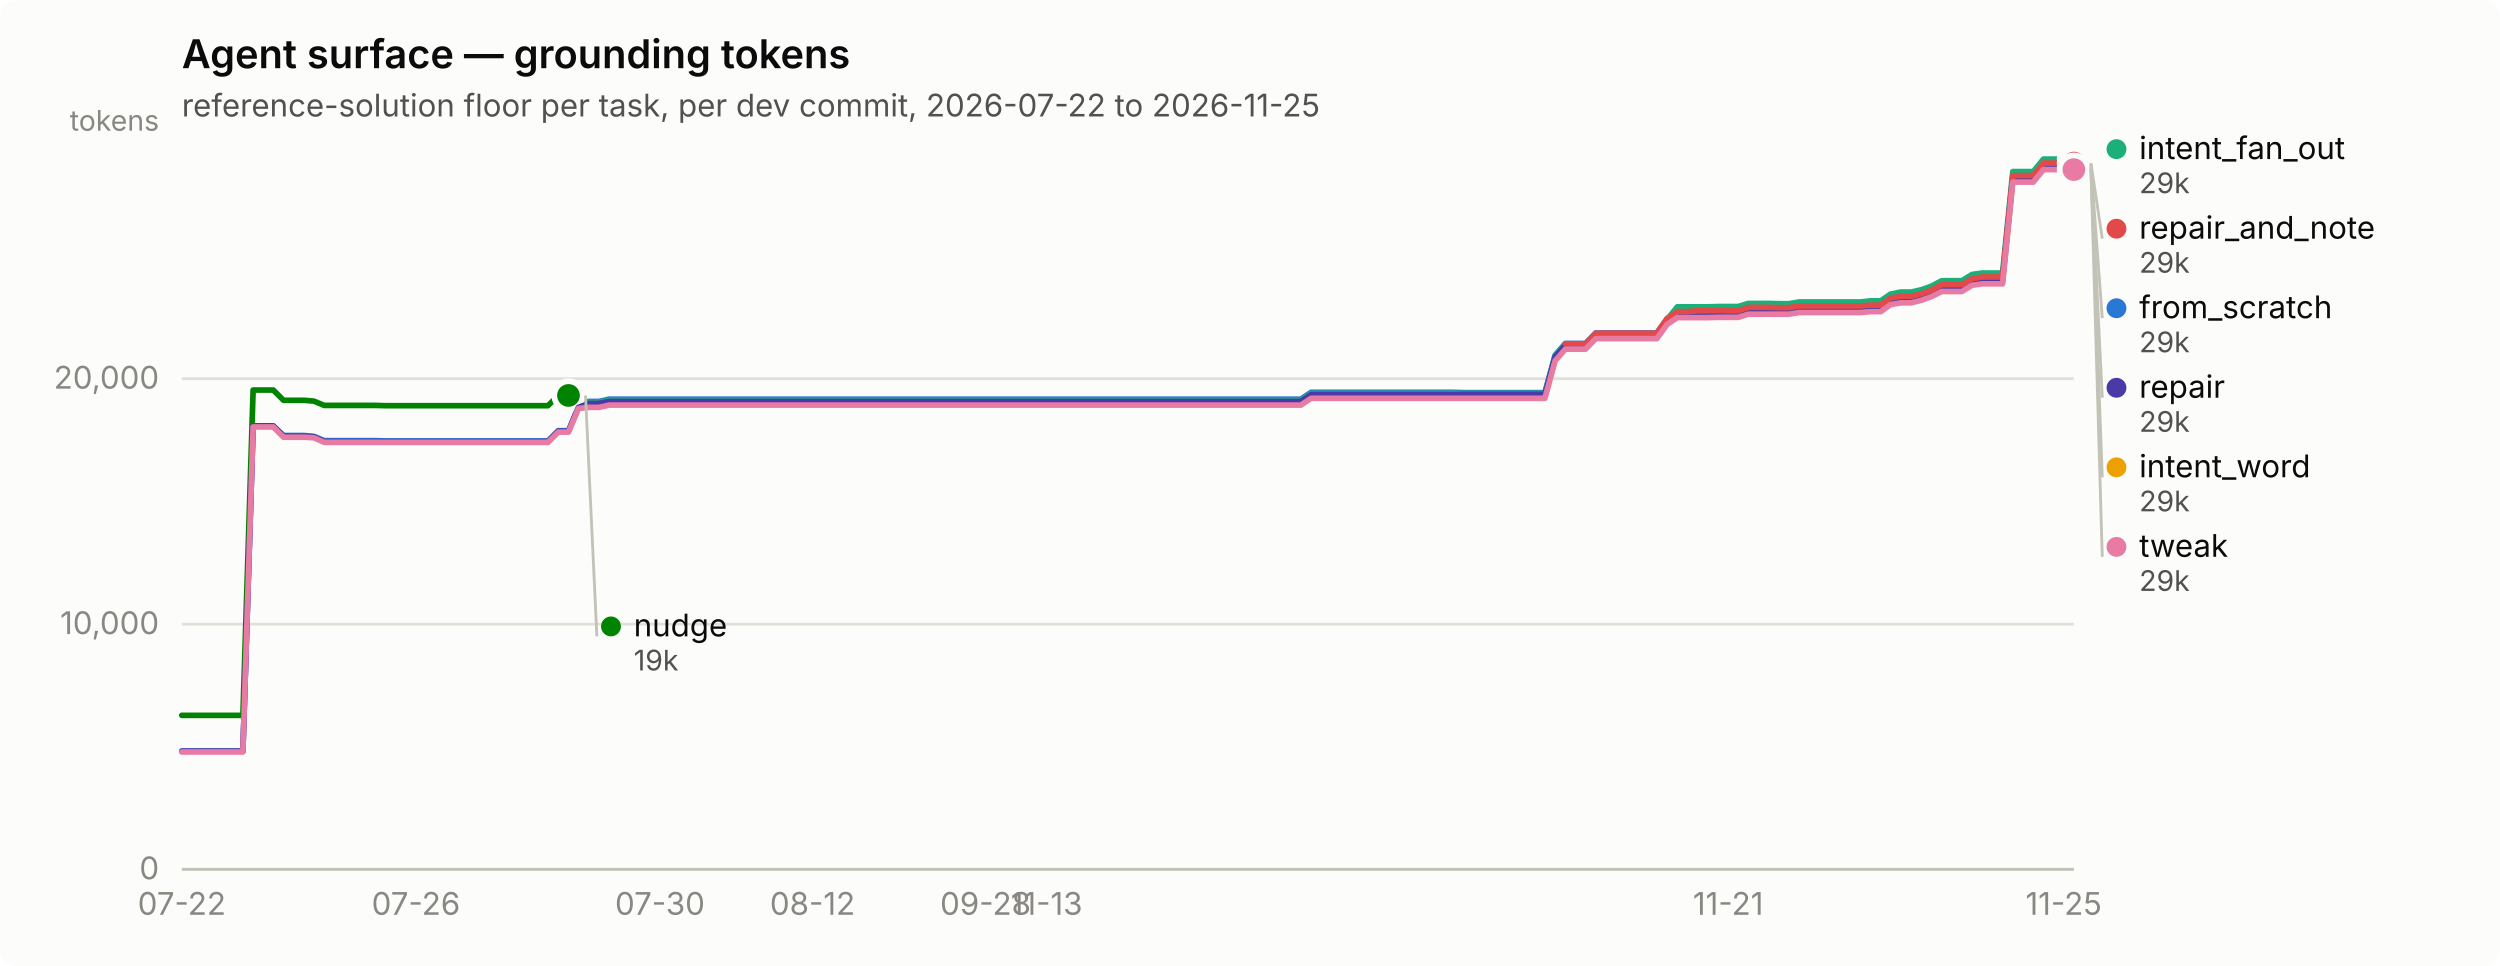
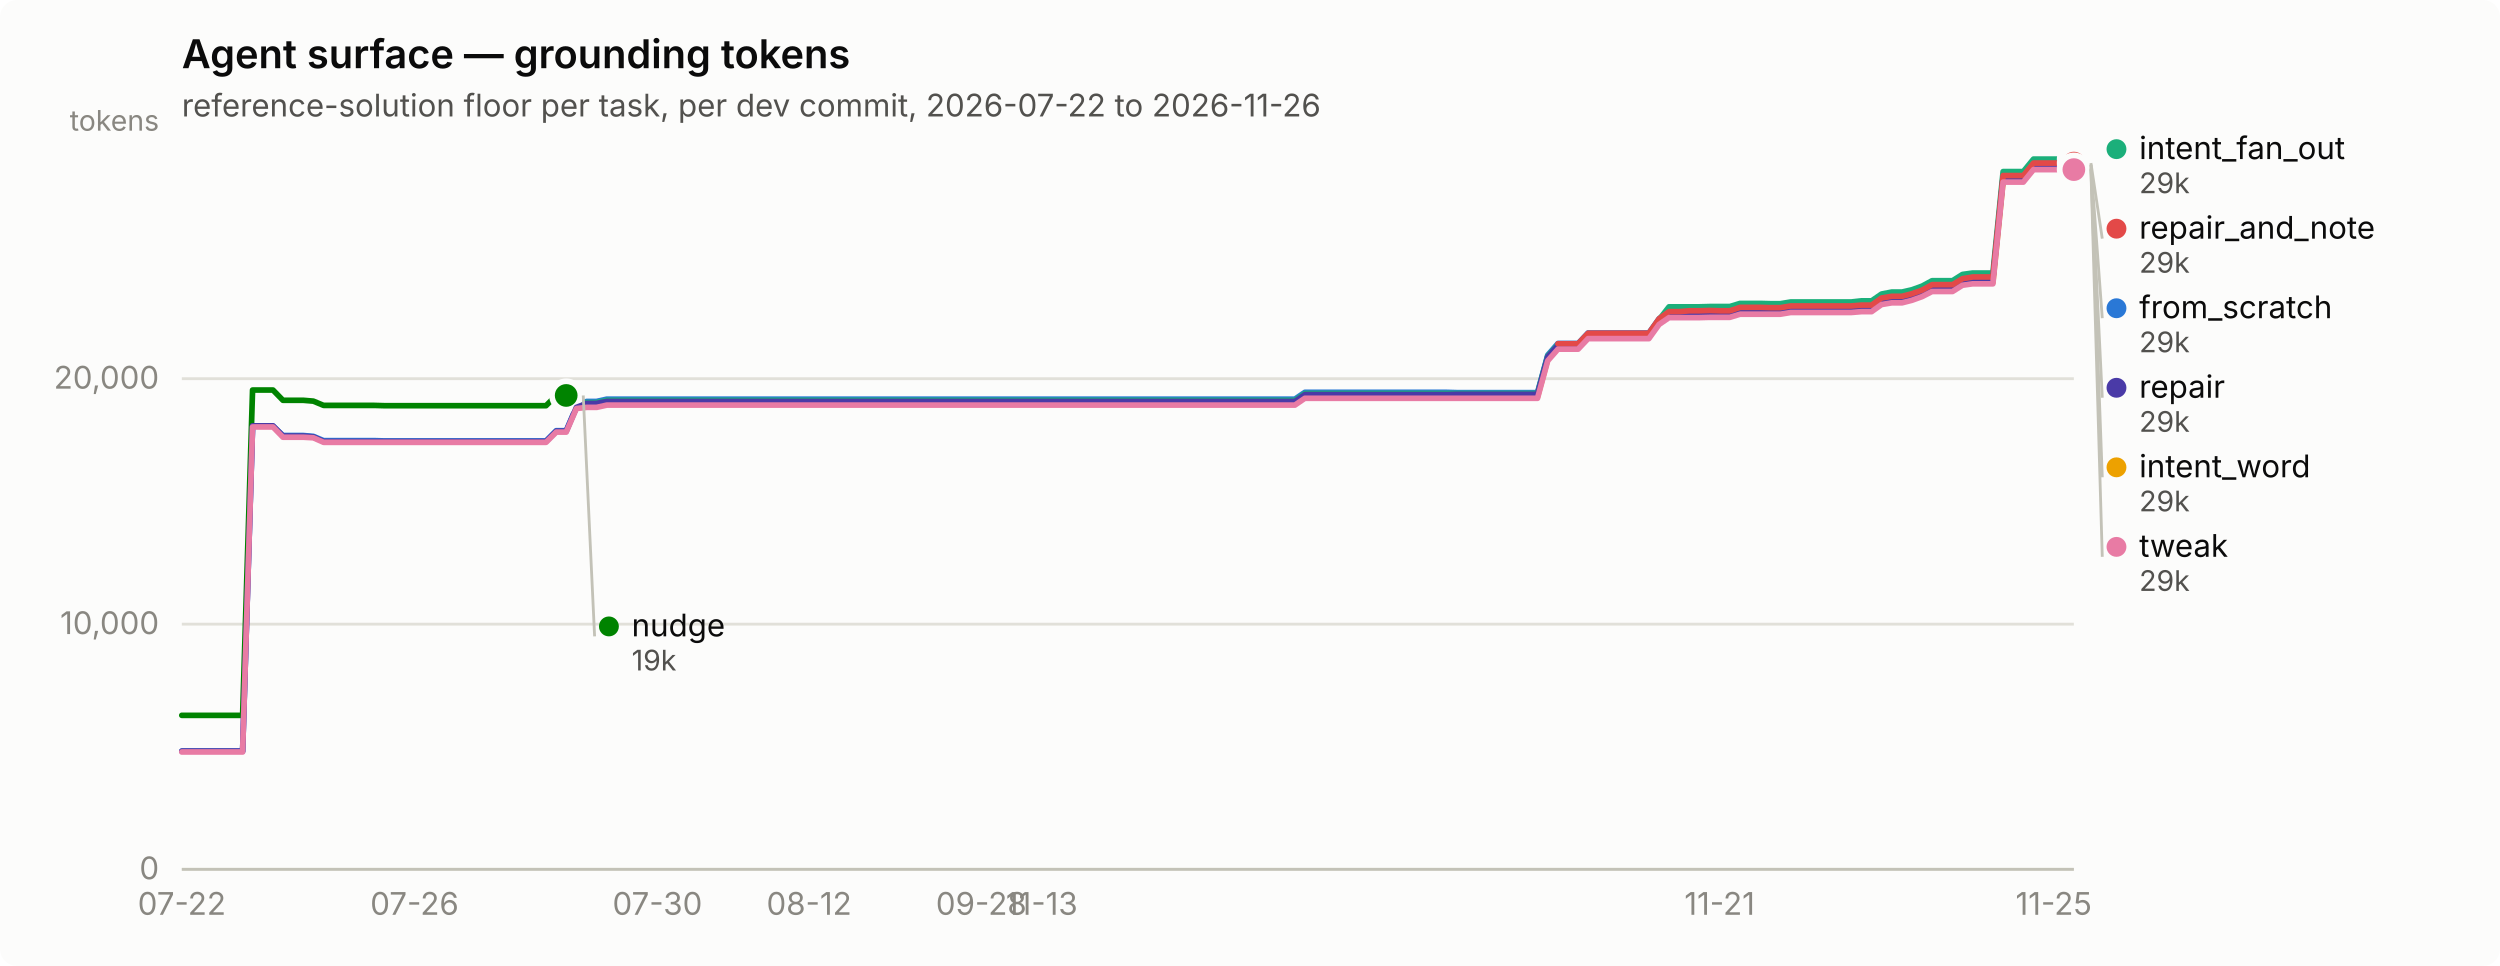
<svg xmlns="http://www.w3.org/2000/svg" width="880" height="340" viewBox="0 0 880 340" role="img" aria-label="Agent surface — grounding tokens">
  <rect width="880" height="340" rx="6" fill="#fcfcfb" />
  <text x="64" y="24" font-family="system-ui, -apple-system, &quot;Segoe UI&quot;, sans-serif" font-size="14" font-weight="600" fill="#0b0b0b">Agent surface — grounding tokens</text>
-   <text x="64" y="41" font-family="system-ui, -apple-system, &quot;Segoe UI&quot;, sans-serif" font-size="11" fill="#52514e">reference-solution floor per task, per dev commit, 2026-07-22 to 2026-11-25</text>
+   <text x="64" y="41" font-family="system-ui, -apple-system, &quot;Segoe UI&quot;, sans-serif" font-size="11" fill="#52514e">reference-solution floor per task, per dev commit, 2026-07-22 to 2026-11-26</text>
  <line x1="64" y1="306.0" x2="730" y2="306.0" stroke="#e1e0d9" stroke-width="1" />
  <text x="56" y="309.5" text-anchor="end" font-family="system-ui, -apple-system, &quot;Segoe UI&quot;, sans-serif" font-size="11" style="font-variant-numeric: tabular-nums" fill="#898781">0</text>
  <line x1="64" y1="219.7" x2="730" y2="219.7" stroke="#e1e0d9" stroke-width="1" />
  <text x="56" y="223.2" text-anchor="end" font-family="system-ui, -apple-system, &quot;Segoe UI&quot;, sans-serif" font-size="11" style="font-variant-numeric: tabular-nums" fill="#898781">10,000</text>
  <line x1="64" y1="133.3" x2="730" y2="133.3" stroke="#e1e0d9" stroke-width="1" />
  <text x="56" y="136.8" text-anchor="end" font-family="system-ui, -apple-system, &quot;Segoe UI&quot;, sans-serif" font-size="11" style="font-variant-numeric: tabular-nums" fill="#898781">20,000</text>
  <text x="56" y="46" text-anchor="end" font-family="system-ui, -apple-system, &quot;Segoe UI&quot;, sans-serif" font-size="10" fill="#898781">tokens</text>
  <line x1="64" y1="306" x2="730" y2="306" stroke="#c3c2b7" stroke-width="1" />
  <text x="64.0" y="322" text-anchor="middle" font-family="system-ui, -apple-system, &quot;Segoe UI&quot;, sans-serif" font-size="11" style="font-variant-numeric: tabular-nums" fill="#898781">07-22</text>
-   <text x="146.4" y="322" text-anchor="middle" font-family="system-ui, -apple-system, &quot;Segoe UI&quot;, sans-serif" font-size="11" style="font-variant-numeric: tabular-nums" fill="#898781">07-26</text>
-   <text x="232.3" y="322" text-anchor="middle" font-family="system-ui, -apple-system, &quot;Segoe UI&quot;, sans-serif" font-size="11" style="font-variant-numeric: tabular-nums" fill="#898781">07-30</text>
-   <text x="286.0" y="322" text-anchor="middle" font-family="system-ui, -apple-system, &quot;Segoe UI&quot;, sans-serif" font-size="11" style="font-variant-numeric: tabular-nums" fill="#898781">08-12</text>
-   <text x="346.9" y="322" text-anchor="middle" font-family="system-ui, -apple-system, &quot;Segoe UI&quot;, sans-serif" font-size="11" style="font-variant-numeric: tabular-nums" fill="#898781">09-28</text>
-   <text x="368.4" y="322" text-anchor="middle" font-family="system-ui, -apple-system, &quot;Segoe UI&quot;, sans-serif" font-size="11" style="font-variant-numeric: tabular-nums" fill="#898781">11-13</text>
-   <text x="608.3" y="322" text-anchor="middle" font-family="system-ui, -apple-system, &quot;Segoe UI&quot;, sans-serif" font-size="11" style="font-variant-numeric: tabular-nums" fill="#898781">11-21</text>
-   <text x="726.4" y="322" text-anchor="middle" font-family="system-ui, -apple-system, &quot;Segoe UI&quot;, sans-serif" font-size="11" style="font-variant-numeric: tabular-nums" fill="#898781">11-25</text>
-   <path d="M64.0,264.4 L67.6,264.4 L71.2,264.4 L74.7,264.4 L78.3,264.4 L81.9,264.4 L85.5,264.4 L89.1,150.0 L92.6,150.0 L96.2,150.0 L99.8,153.3 L103.4,153.3 L107.0,153.3 L110.5,153.6 L114.1,155.1 L117.7,155.1 L121.3,155.1 L124.9,155.1 L128.5,155.1 L132.0,155.1 L135.6,155.2 L139.2,155.2 L142.8,155.2 L146.4,155.2 L149.9,155.2 L153.5,155.2 L157.1,155.2 L160.7,155.2 L164.3,155.2 L167.8,155.2 L171.4,155.2 L175.0,155.2 L178.6,155.2 L182.2,155.2 L185.7,155.2 L189.3,155.2 L192.9,155.2 L196.5,151.6 L200.1,151.6 L203.6,143.2 L207.2,141.3 L210.8,141.3 L214.4,140.5 L218.0,140.5 L221.5,140.5 L225.1,140.5 L228.7,140.5 L232.3,140.5 L235.9,140.5 L239.5,140.5 L243.0,140.5 L246.6,140.5 L250.2,140.5 L253.8,140.5 L257.4,140.5 L260.9,140.5 L264.5,140.5 L268.1,140.5 L271.7,140.5 L275.3,140.5 L278.8,140.5 L282.4,140.5 L286.0,140.5 L289.6,140.5 L293.2,140.5 L296.7,140.5 L300.3,140.5 L303.9,140.5 L307.5,140.5 L311.1,140.5 L314.6,140.5 L318.2,140.5 L321.8,140.5 L325.4,140.5 L329.0,140.5 L332.5,140.5 L336.1,140.5 L339.7,140.5 L343.3,140.5 L346.9,140.5 L350.5,140.5 L354.0,140.5 L357.6,140.5 L361.2,140.5 L364.8,140.5 L368.4,140.5 L371.9,140.5 L375.5,140.5 L379.1,140.5 L382.7,140.5 L386.3,140.5 L389.8,140.5 L393.4,140.5 L397.0,140.5 L400.6,140.5 L404.2,140.5 L407.7,140.5 L411.3,140.5 L414.9,140.5 L418.5,140.5 L422.1,140.5 L425.6,140.5 L429.2,140.5 L432.8,140.5 L436.4,140.5 L440.0,140.5 L443.5,140.5 L447.1,140.5 L450.7,140.5 L454.3,140.5 L457.9,140.5 L461.5,138.1 L465.0,138.1 L468.6,138.1 L472.2,138.1 L475.8,138.1 L479.4,138.1 L482.9,138.1 L486.5,138.1 L490.1,138.1 L493.7,138.1 L497.3,138.1 L500.8,138.1 L504.4,138.1 L508.0,138.1 L511.6,138.1 L515.2,138.2 L518.7,138.2 L522.3,138.2 L525.9,138.2 L529.5,138.2 L533.1,138.2 L536.6,138.2 L540.2,138.2 L543.8,138.2 L547.4,125.0 L551.0,120.9 L554.5,120.9 L558.1,120.9 L561.7,117.2 L565.3,117.2 L568.9,117.2 L572.5,117.2 L576.0,117.2 L579.6,117.2 L583.2,117.2 L586.8,112.2 L590.4,109.9 L593.9,109.9 L597.5,109.9 L601.1,109.9 L604.7,109.8 L608.3,109.8 L611.8,109.8 L615.4,108.7 L619.0,108.7 L622.6,108.7 L626.2,108.8 L629.7,108.8 L633.3,108.1 L636.9,108.1 L640.5,108.1 L644.1,108.1 L647.6,108.1 L651.2,108.1 L654.8,108.1 L658.4,107.8 L662.0,107.8 L665.5,105.4 L669.1,104.7 L672.7,104.7 L676.3,103.8 L679.9,102.5 L683.5,100.7 L687.0,100.7 L690.6,100.7 L694.2,98.5 L697.8,98.0 L701.4,98.0 L704.9,98.0 L708.5,62.3 L712.1,62.3 L715.7,62.3 L719.3,57.9 L722.8,57.9 L726.4,57.9 L730.0,57.9" fill="none" stroke="#2a78d6" stroke-width="2" stroke-linejoin="round" stroke-linecap="round" />
+   <text x="145.9" y="322" text-anchor="middle" font-family="system-ui, -apple-system, &quot;Segoe UI&quot;, sans-serif" font-size="11" style="font-variant-numeric: tabular-nums" fill="#898781">07-26</text>
+   <text x="231.4" y="322" text-anchor="middle" font-family="system-ui, -apple-system, &quot;Segoe UI&quot;, sans-serif" font-size="11" style="font-variant-numeric: tabular-nums" fill="#898781">07-30</text>
+   <text x="284.8" y="322" text-anchor="middle" font-family="system-ui, -apple-system, &quot;Segoe UI&quot;, sans-serif" font-size="11" style="font-variant-numeric: tabular-nums" fill="#898781">08-12</text>
+   <text x="345.4" y="322" text-anchor="middle" font-family="system-ui, -apple-system, &quot;Segoe UI&quot;, sans-serif" font-size="11" style="font-variant-numeric: tabular-nums" fill="#898781">09-28</text>
+   <text x="366.7" y="322" text-anchor="middle" font-family="system-ui, -apple-system, &quot;Segoe UI&quot;, sans-serif" font-size="11" style="font-variant-numeric: tabular-nums" fill="#898781">11-13</text>
+   <text x="605.3" y="322" text-anchor="middle" font-family="system-ui, -apple-system, &quot;Segoe UI&quot;, sans-serif" font-size="11" style="font-variant-numeric: tabular-nums" fill="#898781">11-21</text>
+   <text x="722.9" y="322" text-anchor="middle" font-family="system-ui, -apple-system, &quot;Segoe UI&quot;, sans-serif" font-size="11" style="font-variant-numeric: tabular-nums" fill="#898781">11-25</text>
+   <path d="M64.0,264.4 L67.6,264.4 L71.1,264.4 L74.7,264.4 L78.2,264.4 L81.8,264.4 L85.4,264.4 L88.9,150.0 L92.5,150.0 L96.1,150.0 L99.6,153.3 L103.2,153.3 L106.7,153.3 L110.3,153.6 L113.9,155.1 L117.4,155.1 L121.0,155.1 L124.5,155.1 L128.1,155.1 L131.7,155.1 L135.2,155.2 L138.8,155.2 L142.4,155.2 L145.9,155.2 L149.5,155.2 L153.0,155.2 L156.6,155.2 L160.2,155.2 L163.7,155.2 L167.3,155.2 L170.8,155.2 L174.4,155.2 L178.0,155.2 L181.5,155.2 L185.1,155.2 L188.7,155.2 L192.2,155.2 L195.8,151.6 L199.3,151.6 L202.9,143.2 L206.5,141.3 L210.0,141.3 L213.6,140.5 L217.1,140.5 L220.7,140.5 L224.3,140.5 L227.8,140.5 L231.4,140.5 L235.0,140.5 L238.5,140.5 L242.1,140.5 L245.6,140.5 L249.2,140.5 L252.8,140.5 L256.3,140.5 L259.9,140.5 L263.4,140.5 L267.0,140.5 L270.6,140.5 L274.1,140.5 L277.7,140.5 L281.3,140.5 L284.8,140.5 L288.4,140.5 L291.9,140.5 L295.5,140.5 L299.1,140.5 L302.6,140.5 L306.2,140.5 L309.7,140.5 L313.3,140.5 L316.9,140.5 L320.4,140.5 L324.0,140.5 L327.6,140.5 L331.1,140.5 L334.7,140.5 L338.2,140.5 L341.8,140.5 L345.4,140.5 L348.9,140.5 L352.5,140.5 L356.0,140.5 L359.6,140.5 L363.2,140.5 L366.7,140.5 L370.3,140.5 L373.9,140.5 L377.4,140.5 L381.0,140.5 L384.5,140.5 L388.1,140.5 L391.7,140.5 L395.2,140.5 L398.8,140.5 L402.3,140.5 L405.9,140.5 L409.5,140.5 L413.0,140.5 L416.6,140.5 L420.1,140.5 L423.7,140.5 L427.3,140.5 L430.8,140.5 L434.4,140.5 L438.0,140.5 L441.5,140.5 L445.1,140.5 L448.6,140.5 L452.2,140.5 L455.8,140.5 L459.3,138.1 L462.9,138.1 L466.4,138.1 L470.0,138.1 L473.6,138.1 L477.1,138.1 L480.7,138.1 L484.3,138.1 L487.8,138.1 L491.4,138.1 L494.9,138.1 L498.5,138.1 L502.1,138.1 L505.6,138.1 L509.2,138.1 L512.7,138.2 L516.3,138.2 L519.9,138.2 L523.4,138.2 L527.0,138.2 L530.6,138.2 L534.1,138.2 L537.7,138.2 L541.2,138.2 L544.8,125.0 L548.4,120.9 L551.9,120.9 L555.5,120.9 L559.0,117.2 L562.6,117.2 L566.2,117.2 L569.7,117.2 L573.3,117.2 L576.9,117.2 L580.4,117.2 L584.0,112.2 L587.5,109.9 L591.1,109.9 L594.7,109.9 L598.2,109.9 L601.8,109.8 L605.3,109.8 L608.9,109.8 L612.5,108.7 L616.0,108.7 L619.6,108.7 L623.2,108.8 L626.7,108.8 L630.3,108.1 L633.8,108.1 L637.4,108.1 L641.0,108.1 L644.5,108.1 L648.1,108.1 L651.6,108.1 L655.2,107.8 L658.8,107.8 L662.3,105.4 L665.9,104.7 L669.5,104.7 L673.0,103.8 L676.6,102.5 L680.1,100.7 L683.7,100.7 L687.3,100.7 L690.8,98.5 L694.4,98.0 L697.9,98.0 L701.5,98.0 L705.1,62.3 L708.6,62.3 L712.2,62.3 L715.8,57.9 L719.3,57.9 L722.9,57.9 L726.4,57.9 L730.0,57.9" fill="none" stroke="#2a78d6" stroke-width="2" stroke-linejoin="round" stroke-linecap="round" />
  <circle cx="730.0" cy="57.9" r="6" fill="#fcfcfb" />
  <circle cx="730.0" cy="57.9" r="4" fill="#2a78d6" />
-   <path d="M203.6,141.7 L207.2,141.7 L210.8,141.7 L214.4,140.9 L218.0,140.9 L221.5,140.9 L225.1,140.9 L228.7,140.9 L232.3,140.9 L235.9,140.9 L239.5,140.9 L243.0,140.9 L246.6,140.9 L250.2,140.9 L253.8,140.9 L257.4,140.9 L260.9,140.9 L264.5,140.9 L268.1,140.9 L271.7,140.9 L275.3,140.9 L278.8,140.9 L282.4,140.9 L286.0,140.9 L289.6,140.9 L293.2,140.9 L296.7,140.9 L300.3,140.9 L303.9,140.9 L307.5,140.9 L311.1,140.9 L314.6,140.9 L318.2,140.9 L321.8,140.9 L325.4,140.9 L329.0,140.9 L332.5,140.9 L336.1,140.9 L339.7,140.9 L343.3,140.9 L346.9,140.9 L350.5,140.9 L354.0,140.9 L357.6,140.9 L361.2,140.9 L364.8,140.9 L368.4,140.9 L371.9,140.9 L375.5,140.9 L379.1,140.9 L382.7,140.9 L386.3,140.9 L389.8,140.9 L393.4,140.9 L397.0,140.9 L400.6,140.9 L404.2,140.9 L407.7,140.9 L411.3,140.9 L414.9,140.9 L418.5,140.9 L422.1,140.9 L425.6,140.9 L429.2,140.9 L432.8,140.9 L436.4,140.9 L440.0,140.9 L443.5,140.9 L447.1,140.9 L450.7,140.9 L454.3,140.9 L457.9,140.9 L461.5,138.5 L465.0,138.5 L468.6,138.5 L472.2,138.5 L475.8,138.5 L479.4,138.5 L482.9,138.5 L486.5,138.5 L490.1,138.5 L493.7,138.5 L497.3,138.5 L500.8,138.5 L504.4,138.5 L508.0,138.5 L511.6,138.5 L515.2,138.5 L518.7,138.5 L522.3,138.5 L525.9,138.5 L529.5,138.5 L533.1,138.5 L536.6,138.5 L540.2,138.5 L543.8,138.5 L547.4,125.3 L551.0,121.3 L554.5,121.3 L558.1,121.3 L561.7,117.6 L565.3,117.6 L568.9,117.6 L572.5,117.6 L576.0,117.6 L579.6,117.6 L583.2,117.6 L586.8,112.5 L590.4,108.0 L593.9,108.0 L597.5,108.0 L601.1,108.0 L604.7,107.9 L608.3,107.9 L611.8,107.9 L615.4,106.8 L619.0,106.8 L622.6,106.8 L626.2,106.9 L629.7,106.9 L633.3,106.3 L636.9,106.3 L640.5,106.3 L644.1,106.3 L647.6,106.3 L651.2,106.3 L654.8,106.3 L658.4,105.9 L662.0,105.9 L665.5,103.5 L669.1,102.8 L672.7,102.8 L676.3,102.0 L679.9,100.7 L683.5,98.8 L687.0,98.8 L690.6,98.8 L694.2,96.6 L697.8,96.1 L701.4,96.1 L704.9,96.1 L708.5,60.4 L712.1,60.4 L715.7,60.4 L719.3,56.0 L722.8,56.0 L726.4,56.0 L730.0,56.0" fill="none" stroke="#1baf7a" stroke-width="2" stroke-linejoin="round" stroke-linecap="round" />
+   <path d="M202.9,141.7 L206.5,141.7 L210.0,141.7 L213.6,140.9 L217.1,140.9 L220.7,140.9 L224.3,140.9 L227.8,140.9 L231.4,140.9 L235.0,140.9 L238.5,140.9 L242.1,140.9 L245.6,140.9 L249.2,140.9 L252.8,140.9 L256.3,140.9 L259.9,140.9 L263.4,140.9 L267.0,140.9 L270.6,140.9 L274.1,140.9 L277.7,140.9 L281.3,140.9 L284.8,140.9 L288.4,140.9 L291.9,140.9 L295.5,140.9 L299.1,140.9 L302.6,140.9 L306.2,140.9 L309.7,140.9 L313.3,140.9 L316.9,140.9 L320.4,140.9 L324.0,140.9 L327.6,140.9 L331.1,140.9 L334.7,140.9 L338.2,140.9 L341.8,140.9 L345.4,140.9 L348.9,140.9 L352.5,140.9 L356.0,140.9 L359.6,140.9 L363.2,140.9 L366.7,140.9 L370.3,140.9 L373.9,140.9 L377.4,140.9 L381.0,140.9 L384.5,140.9 L388.1,140.9 L391.7,140.9 L395.2,140.9 L398.8,140.9 L402.3,140.9 L405.9,140.9 L409.5,140.9 L413.0,140.9 L416.6,140.9 L420.1,140.9 L423.7,140.9 L427.3,140.9 L430.8,140.9 L434.4,140.9 L438.0,140.9 L441.5,140.9 L445.1,140.9 L448.6,140.9 L452.2,140.9 L455.8,140.9 L459.3,138.5 L462.9,138.5 L466.4,138.5 L470.0,138.5 L473.6,138.5 L477.1,138.5 L480.7,138.5 L484.3,138.5 L487.8,138.5 L491.4,138.5 L494.9,138.5 L498.5,138.5 L502.1,138.5 L505.6,138.5 L509.2,138.5 L512.7,138.5 L516.3,138.5 L519.9,138.5 L523.4,138.5 L527.0,138.5 L530.6,138.5 L534.1,138.5 L537.7,138.5 L541.2,138.5 L544.8,125.3 L548.4,121.3 L551.9,121.3 L555.5,121.3 L559.0,117.6 L562.6,117.6 L566.2,117.6 L569.7,117.6 L573.3,117.6 L576.9,117.6 L580.4,117.6 L584.0,112.5 L587.5,108.0 L591.1,108.0 L594.7,108.0 L598.2,108.0 L601.8,107.9 L605.3,107.9 L608.9,107.9 L612.5,106.8 L616.0,106.8 L619.6,106.8 L623.2,106.9 L626.7,106.9 L630.3,106.3 L633.8,106.3 L637.4,106.3 L641.0,106.3 L644.5,106.3 L648.1,106.3 L651.6,106.3 L655.2,105.9 L658.8,105.9 L662.3,103.5 L665.9,102.8 L669.5,102.8 L673.0,102.0 L676.6,100.7 L680.1,98.8 L683.7,98.8 L687.3,98.8 L690.8,96.6 L694.4,96.1 L697.9,96.1 L701.5,96.1 L705.1,60.4 L708.6,60.4 L712.2,60.4 L715.8,56.0 L719.3,56.0 L722.9,56.0 L726.4,56.0 L730.0,56.0" fill="none" stroke="#1baf7a" stroke-width="2" stroke-linejoin="round" stroke-linecap="round" />
  <circle cx="730.0" cy="56.0" r="6" fill="#fcfcfb" />
  <circle cx="730.0" cy="56.0" r="4" fill="#1baf7a" />
-   <path d="M203.6,142.9 L207.2,142.9 L210.8,142.9 L214.4,142.1 L218.0,142.1 L221.5,142.1 L225.1,142.1 L228.7,142.1 L232.3,142.1 L235.9,142.1 L239.5,142.1 L243.0,142.1 L246.6,142.1 L250.2,142.1 L253.8,142.1 L257.4,142.1 L260.9,142.1 L264.5,142.1 L268.1,142.1 L271.7,142.1 L275.3,142.1 L278.8,142.1 L282.4,142.1 L286.0,142.1 L289.6,142.1 L293.2,142.1 L296.7,142.1 L300.3,142.1 L303.9,142.1 L307.5,142.1 L311.1,142.1 L314.6,142.1 L318.2,142.1 L321.8,142.1 L325.4,142.1 L329.0,142.1 L332.5,142.1 L336.1,142.1 L339.7,142.1 L343.3,142.1 L346.9,142.1 L350.5,142.1 L354.0,142.1 L357.6,142.1 L361.2,142.1 L364.8,142.1 L368.4,142.1 L371.9,142.1 L375.5,142.1 L379.1,142.1 L382.7,142.1 L386.3,142.1 L389.8,142.1 L393.4,142.1 L397.0,142.1 L400.6,142.1 L404.2,142.1 L407.7,142.1 L411.3,142.1 L414.9,142.1 L418.5,142.1 L422.1,142.1 L425.6,142.1 L429.2,142.1 L432.8,142.1 L436.4,142.1 L440.0,142.1 L443.5,142.1 L447.1,142.1 L450.7,142.1 L454.3,142.1 L457.9,142.1 L461.5,139.7 L465.0,139.7 L468.6,139.7 L472.2,139.7 L475.8,139.7 L479.4,139.7 L482.9,139.7 L486.5,139.7 L490.1,139.7 L493.7,139.7 L497.3,139.7 L500.8,139.7 L504.4,139.7 L508.0,139.7 L511.6,139.7 L515.2,139.7 L518.7,139.7 L522.3,139.7 L525.9,139.7 L529.5,139.7 L533.1,139.7 L536.6,139.7 L540.2,139.7 L543.8,139.7 L547.4,126.5 L551.0,122.5 L554.5,122.5 L558.1,122.5 L561.7,118.8 L565.3,118.8 L568.9,118.8 L572.5,118.8 L576.0,118.8 L579.6,118.8 L583.2,118.8 L586.8,113.7 L590.4,111.3 L593.9,111.3 L597.5,111.3 L601.1,111.3 L604.7,111.2 L608.3,111.2 L611.8,111.2 L615.4,110.1 L619.0,110.1 L622.6,110.1 L626.2,110.2 L629.7,110.2 L633.3,109.6 L636.9,109.6 L640.5,109.6 L644.1,109.6 L647.6,109.6 L651.2,109.6 L654.8,109.6 L658.4,109.3 L662.0,109.3 L665.5,106.8 L669.1,106.2 L672.7,106.2 L676.3,105.3 L679.9,104.0 L683.5,102.1 L687.0,102.1 L690.6,102.1 L694.2,100.0 L697.8,99.4 L701.4,99.4 L704.9,99.4 L708.5,63.7 L712.1,63.7 L715.7,63.7 L719.3,59.3 L722.8,59.3 L726.4,59.3 L730.0,59.3" fill="none" stroke="#eda100" stroke-width="2" stroke-linejoin="round" stroke-linecap="round" />
+   <path d="M202.9,142.9 L206.5,142.9 L210.0,142.9 L213.6,142.1 L217.1,142.1 L220.7,142.1 L224.3,142.1 L227.8,142.1 L231.4,142.1 L235.0,142.1 L238.5,142.1 L242.1,142.1 L245.6,142.1 L249.2,142.1 L252.8,142.1 L256.3,142.1 L259.9,142.1 L263.4,142.1 L267.0,142.1 L270.6,142.1 L274.1,142.1 L277.7,142.1 L281.3,142.1 L284.8,142.1 L288.4,142.1 L291.9,142.1 L295.5,142.1 L299.1,142.1 L302.6,142.1 L306.2,142.1 L309.7,142.1 L313.3,142.1 L316.9,142.1 L320.4,142.1 L324.0,142.1 L327.6,142.1 L331.1,142.1 L334.7,142.1 L338.2,142.1 L341.8,142.1 L345.4,142.1 L348.9,142.1 L352.5,142.1 L356.0,142.1 L359.6,142.1 L363.2,142.1 L366.7,142.1 L370.3,142.1 L373.9,142.1 L377.4,142.1 L381.0,142.1 L384.5,142.1 L388.1,142.1 L391.7,142.1 L395.2,142.1 L398.8,142.1 L402.3,142.1 L405.9,142.1 L409.5,142.1 L413.0,142.1 L416.6,142.1 L420.1,142.1 L423.7,142.1 L427.3,142.1 L430.8,142.1 L434.4,142.1 L438.0,142.1 L441.5,142.1 L445.1,142.1 L448.6,142.1 L452.2,142.1 L455.8,142.1 L459.3,139.7 L462.9,139.7 L466.4,139.7 L470.0,139.7 L473.6,139.7 L477.1,139.7 L480.7,139.7 L484.3,139.7 L487.8,139.7 L491.4,139.7 L494.9,139.7 L498.5,139.7 L502.1,139.7 L505.6,139.7 L509.2,139.7 L512.7,139.7 L516.3,139.7 L519.9,139.7 L523.4,139.7 L527.0,139.7 L530.6,139.7 L534.1,139.7 L537.7,139.7 L541.2,139.7 L544.8,126.5 L548.4,122.5 L551.9,122.5 L555.5,122.5 L559.0,118.8 L562.6,118.8 L566.2,118.8 L569.7,118.8 L573.3,118.8 L576.9,118.8 L580.4,118.8 L584.0,113.7 L587.5,111.3 L591.1,111.3 L594.7,111.3 L598.2,111.3 L601.8,111.2 L605.3,111.2 L608.9,111.2 L612.5,110.1 L616.0,110.1 L619.6,110.1 L623.2,110.2 L626.7,110.2 L630.3,109.6 L633.8,109.6 L637.4,109.6 L641.0,109.6 L644.5,109.6 L648.1,109.6 L651.6,109.6 L655.2,109.3 L658.8,109.3 L662.3,106.8 L665.9,106.2 L669.5,106.2 L673.0,105.3 L676.6,104.0 L680.1,102.1 L683.7,102.1 L687.3,102.1 L690.8,100.0 L694.4,99.4 L697.9,99.4 L701.5,99.4 L705.1,63.7 L708.6,63.7 L712.2,63.7 L715.8,59.3 L719.3,59.3 L722.9,59.3 L726.4,59.3 L730.0,59.3" fill="none" stroke="#eda100" stroke-width="2" stroke-linejoin="round" stroke-linecap="round" />
  <circle cx="730.0" cy="59.3" r="6" fill="#fcfcfb" />
  <circle cx="730.0" cy="59.3" r="4" fill="#eda100" />
-   <path d="M64.0,251.8 L67.6,251.8 L71.2,251.8 L74.7,251.8 L78.3,251.8 L81.9,251.8 L85.5,251.8 L89.1,137.3 L92.6,137.3 L96.2,137.3 L99.8,140.9 L103.4,140.9 L107.0,140.9 L110.5,141.2 L114.1,142.7 L117.7,142.7 L121.3,142.7 L124.9,142.7 L128.5,142.7 L132.0,142.7 L135.6,142.8 L139.2,142.8 L142.8,142.8 L146.4,142.8 L149.9,142.8 L153.5,142.8 L157.1,142.8 L160.7,142.8 L164.3,142.8 L167.8,142.8 L171.4,142.8 L175.0,142.8 L178.6,142.8 L182.2,142.8 L185.7,142.8 L189.3,142.8 L192.9,142.8 L196.5,139.2 L200.1,139.2" fill="none" stroke="#008300" stroke-width="2" stroke-linejoin="round" stroke-linecap="round" />
-   <circle cx="200.1" cy="139.2" r="6" fill="#fcfcfb" />
-   <circle cx="200.1" cy="139.2" r="4" fill="#008300" />
-   <path d="M64.0,264.4 L67.6,264.4 L71.2,264.4 L74.7,264.4 L78.3,264.4 L81.9,264.4 L85.5,264.4 L89.1,149.9 L92.6,149.9 L96.2,149.9 L99.8,153.5 L103.4,153.5 L107.0,153.5 L110.5,153.8 L114.1,155.4 L117.7,155.4 L121.3,155.4 L124.9,155.4 L128.5,155.4 L132.0,155.4 L135.6,155.4 L139.2,155.4 L142.8,155.4 L146.4,155.4 L149.9,155.4 L153.5,155.4 L157.1,155.4 L160.7,155.4 L164.3,155.4 L167.8,155.4 L171.4,155.4 L175.0,155.4 L178.6,155.4 L182.2,155.4 L185.7,155.4 L189.3,155.4 L192.9,155.4 L196.5,151.8 L200.1,151.8 L203.6,143.4 L207.2,142.0 L210.8,142.0 L214.4,141.3 L218.0,141.3 L221.5,141.3 L225.1,141.3 L228.7,141.3 L232.3,141.3 L235.9,141.3 L239.5,141.3 L243.0,141.3 L246.6,141.3 L250.2,141.3 L253.8,141.3 L257.4,141.3 L260.9,141.3 L264.5,141.3 L268.1,141.3 L271.7,141.3 L275.3,141.3 L278.8,141.3 L282.4,141.3 L286.0,141.3 L289.6,141.3 L293.2,141.3 L296.7,141.3 L300.3,141.3 L303.9,141.3 L307.5,141.3 L311.1,141.3 L314.6,141.3 L318.2,141.3 L321.8,141.3 L325.4,141.3 L329.0,141.3 L332.5,141.3 L336.1,141.3 L339.7,141.3 L343.3,141.3 L346.9,141.3 L350.5,141.3 L354.0,141.3 L357.6,141.3 L361.2,141.3 L364.8,141.3 L368.4,141.3 L371.9,141.3 L375.5,141.3 L379.1,141.3 L382.7,141.3 L386.3,141.3 L389.8,141.3 L393.4,141.3 L397.0,141.3 L400.6,141.3 L404.2,141.3 L407.7,141.3 L411.3,141.3 L414.9,141.3 L418.5,141.3 L422.1,141.3 L425.6,141.3 L429.2,141.3 L432.8,141.3 L436.4,141.3 L440.0,141.3 L443.5,141.3 L447.1,141.3 L450.7,141.3 L454.3,141.3 L457.9,141.3 L461.5,138.9 L465.0,138.9 L468.6,138.9 L472.2,138.9 L475.8,138.9 L479.4,138.9 L482.9,138.9 L486.5,138.9 L490.1,138.9 L493.7,138.9 L497.3,138.9 L500.8,138.9 L504.4,138.9 L508.0,138.9 L511.6,138.9 L515.2,138.8 L518.7,138.8 L522.3,138.8 L525.9,138.8 L529.5,138.8 L533.1,138.8 L536.6,138.8 L540.2,138.8 L543.8,138.8 L547.4,125.6 L551.0,121.6 L554.5,121.6 L558.1,121.6 L561.7,117.9 L565.3,117.9 L568.9,117.9 L572.5,117.9 L576.0,117.9 L579.6,117.9 L583.2,117.9 L586.8,112.8 L590.4,110.3 L593.9,110.3 L597.5,110.1 L601.1,110.1 L604.7,109.9 L608.3,109.9 L611.8,110.0 L615.4,108.8 L619.0,108.9 L622.6,108.9 L626.2,108.9 L629.7,109.0 L633.3,108.3 L636.9,108.3 L640.5,108.3 L644.1,108.3 L647.6,108.3 L651.2,108.3 L654.8,108.3 L658.4,108.0 L662.0,108.0 L665.5,105.5 L669.1,104.9 L672.7,104.9 L676.3,104.0 L679.9,102.7 L683.5,100.9 L687.0,100.9 L690.6,100.9 L694.2,98.7 L697.8,98.2 L701.4,98.2 L704.9,98.2 L708.5,62.5 L712.1,62.4 L715.7,62.4 L719.3,58.1 L722.8,58.1 L726.4,58.1 L730.0,58.1" fill="none" stroke="#4a3aa7" stroke-width="2" stroke-linejoin="round" stroke-linecap="round" />
+   <path d="M64.0,251.8 L67.6,251.8 L71.1,251.8 L74.7,251.8 L78.2,251.8 L81.8,251.8 L85.4,251.8 L88.9,137.3 L92.5,137.3 L96.1,137.3 L99.6,140.9 L103.2,140.9 L106.7,140.9 L110.3,141.2 L113.9,142.7 L117.4,142.7 L121.0,142.7 L124.5,142.7 L128.1,142.7 L131.7,142.7 L135.2,142.8 L138.8,142.8 L142.4,142.8 L145.9,142.8 L149.5,142.8 L153.0,142.8 L156.6,142.8 L160.2,142.8 L163.7,142.8 L167.3,142.8 L170.8,142.8 L174.4,142.8 L178.0,142.8 L181.5,142.8 L185.1,142.8 L188.7,142.8 L192.2,142.8 L195.8,139.2 L199.3,139.2" fill="none" stroke="#008300" stroke-width="2" stroke-linejoin="round" stroke-linecap="round" />
+   <circle cx="199.3" cy="139.2" r="6" fill="#fcfcfb" />
+   <circle cx="199.3" cy="139.2" r="4" fill="#008300" />
+   <path d="M64.0,264.4 L67.6,264.4 L71.1,264.4 L74.7,264.4 L78.2,264.4 L81.8,264.4 L85.4,264.4 L88.9,149.9 L92.5,149.9 L96.1,149.9 L99.6,153.5 L103.2,153.5 L106.7,153.5 L110.3,153.8 L113.9,155.4 L117.4,155.4 L121.0,155.4 L124.5,155.4 L128.1,155.4 L131.7,155.4 L135.2,155.4 L138.8,155.4 L142.4,155.4 L145.9,155.4 L149.5,155.4 L153.0,155.4 L156.6,155.4 L160.2,155.4 L163.7,155.4 L167.3,155.4 L170.8,155.4 L174.4,155.4 L178.0,155.4 L181.5,155.4 L185.1,155.4 L188.7,155.4 L192.2,155.4 L195.8,151.8 L199.3,151.8 L202.9,143.4 L206.5,142.0 L210.0,142.0 L213.6,141.3 L217.1,141.3 L220.7,141.3 L224.3,141.3 L227.8,141.3 L231.4,141.3 L235.0,141.3 L238.5,141.3 L242.1,141.3 L245.6,141.3 L249.2,141.3 L252.8,141.3 L256.3,141.3 L259.9,141.3 L263.4,141.3 L267.0,141.3 L270.6,141.3 L274.1,141.3 L277.7,141.3 L281.3,141.3 L284.8,141.3 L288.4,141.3 L291.9,141.3 L295.5,141.3 L299.1,141.3 L302.6,141.3 L306.2,141.3 L309.7,141.3 L313.3,141.3 L316.9,141.3 L320.4,141.3 L324.0,141.3 L327.6,141.3 L331.1,141.3 L334.7,141.3 L338.2,141.3 L341.8,141.3 L345.4,141.3 L348.9,141.3 L352.5,141.3 L356.0,141.3 L359.6,141.3 L363.2,141.3 L366.7,141.3 L370.3,141.3 L373.9,141.3 L377.4,141.3 L381.0,141.3 L384.5,141.3 L388.1,141.3 L391.7,141.3 L395.2,141.3 L398.8,141.3 L402.3,141.3 L405.9,141.3 L409.5,141.3 L413.0,141.3 L416.6,141.3 L420.1,141.3 L423.7,141.3 L427.3,141.3 L430.8,141.3 L434.4,141.3 L438.0,141.3 L441.5,141.3 L445.1,141.3 L448.6,141.3 L452.2,141.3 L455.8,141.3 L459.3,138.9 L462.9,138.9 L466.4,138.9 L470.0,138.9 L473.6,138.9 L477.1,138.9 L480.7,138.9 L484.3,138.9 L487.8,138.9 L491.4,138.9 L494.9,138.9 L498.5,138.9 L502.1,138.9 L505.6,138.9 L509.2,138.9 L512.7,138.8 L516.3,138.8 L519.9,138.8 L523.4,138.8 L527.0,138.8 L530.6,138.8 L534.1,138.8 L537.7,138.8 L541.2,138.8 L544.8,125.6 L548.4,121.6 L551.9,121.6 L555.5,121.6 L559.0,117.9 L562.6,117.9 L566.2,117.9 L569.7,117.9 L573.3,117.9 L576.9,117.9 L580.4,117.9 L584.0,112.8 L587.5,110.3 L591.1,110.3 L594.7,110.1 L598.2,110.1 L601.8,109.9 L605.3,109.9 L608.9,110.0 L612.5,108.8 L616.0,108.9 L619.6,108.9 L623.2,108.9 L626.7,109.0 L630.3,108.3 L633.8,108.3 L637.4,108.3 L641.0,108.3 L644.5,108.3 L648.1,108.3 L651.6,108.3 L655.2,108.0 L658.8,108.0 L662.3,105.5 L665.9,104.9 L669.5,104.9 L673.0,104.0 L676.6,102.7 L680.1,100.9 L683.7,100.9 L687.3,100.9 L690.8,98.7 L694.4,98.2 L697.9,98.2 L701.5,98.2 L705.1,62.5 L708.6,62.4 L712.2,62.4 L715.8,58.1 L719.3,58.1 L722.9,58.1 L726.4,58.1 L730.0,58.1" fill="none" stroke="#4a3aa7" stroke-width="2" stroke-linejoin="round" stroke-linecap="round" />
  <circle cx="730.0" cy="58.1" r="6" fill="#fcfcfb" />
  <circle cx="730.0" cy="58.1" r="4" fill="#4a3aa7" />
-   <path d="M551.0,121.0 L554.5,121.0 L558.1,121.0 L561.7,117.3 L565.3,117.3 L568.9,117.3 L572.5,117.3 L576.0,117.3 L579.6,117.3 L583.2,117.3 L586.8,112.2 L590.4,109.7 L593.9,109.7 L597.5,109.4 L601.1,109.4 L604.7,109.3 L608.3,109.4 L611.8,109.4 L615.4,108.2 L619.0,108.2 L622.6,108.2 L626.2,108.3 L629.7,108.3 L633.3,107.7 L636.9,107.7 L640.5,107.7 L644.1,107.7 L647.6,107.7 L651.2,107.7 L654.8,107.7 L658.4,107.4 L662.0,107.4 L665.5,104.9 L669.1,104.3 L672.7,104.3 L676.3,103.4 L679.9,102.1 L683.5,100.2 L687.0,100.2 L690.6,100.2 L694.2,98.1 L697.8,97.5 L701.4,97.5 L704.9,97.5 L708.5,61.8 L712.1,61.8 L715.7,61.8 L719.3,57.4 L722.8,57.4 L726.4,57.4 L730.0,57.4" fill="none" stroke="#e34948" stroke-width="2" stroke-linejoin="round" stroke-linecap="round" />
+   <path d="M548.4,121.0 L551.9,121.0 L555.5,121.0 L559.0,117.3 L562.6,117.3 L566.2,117.3 L569.7,117.3 L573.3,117.3 L576.9,117.3 L580.4,117.3 L584.0,112.2 L587.5,109.7 L591.1,109.7 L594.7,109.4 L598.2,109.4 L601.8,109.3 L605.3,109.4 L608.9,109.4 L612.5,108.2 L616.0,108.2 L619.6,108.2 L623.2,108.3 L626.7,108.3 L630.3,107.7 L633.8,107.7 L637.4,107.7 L641.0,107.7 L644.5,107.7 L648.1,107.7 L651.6,107.7 L655.2,107.4 L658.8,107.4 L662.3,104.9 L665.9,104.3 L669.5,104.3 L673.0,103.4 L676.6,102.1 L680.1,100.2 L683.7,100.2 L687.3,100.2 L690.8,98.1 L694.4,97.5 L697.9,97.5 L701.5,97.5 L705.1,61.8 L708.6,61.8 L712.2,61.8 L715.8,57.4 L719.3,57.4 L722.9,57.4 L726.4,57.4 L730.0,57.4" fill="none" stroke="#e34948" stroke-width="2" stroke-linejoin="round" stroke-linecap="round" />
  <circle cx="730.0" cy="57.4" r="6" fill="#fcfcfb" />
  <circle cx="730.0" cy="57.4" r="4" fill="#e34948" />
-   <path d="M64.0,264.7 L67.6,264.7 L71.2,264.7 L74.7,264.7 L78.3,264.7 L81.9,264.7 L85.5,264.7 L89.1,150.3 L92.6,150.3 L96.2,150.3 L99.8,153.9 L103.4,153.9 L107.0,153.9 L110.5,154.1 L114.1,155.7 L117.7,155.7 L121.3,155.7 L124.9,155.7 L128.5,155.7 L132.0,155.7 L135.6,155.7 L139.2,155.7 L142.8,155.7 L146.4,155.7 L149.9,155.7 L153.5,155.7 L157.1,155.7 L160.7,155.7 L164.3,155.7 L167.8,155.7 L171.4,155.7 L175.0,155.7 L178.6,155.7 L182.2,155.7 L185.7,155.7 L189.3,155.7 L192.9,155.7 L196.5,152.1 L200.1,152.1 L203.6,143.8 L207.2,143.4 L210.8,143.4 L214.4,142.6 L218.0,142.6 L221.5,142.6 L225.1,142.6 L228.7,142.6 L232.3,142.6 L235.9,142.6 L239.5,142.6 L243.0,142.6 L246.6,142.6 L250.2,142.6 L253.8,142.6 L257.4,142.6 L260.9,142.6 L264.5,142.6 L268.1,142.6 L271.7,142.6 L275.3,142.6 L278.8,142.6 L282.4,142.6 L286.0,142.6 L289.6,142.6 L293.2,142.6 L296.7,142.6 L300.3,142.6 L303.9,142.6 L307.5,142.6 L311.1,142.6 L314.6,142.6 L318.2,142.6 L321.8,142.6 L325.4,142.6 L329.0,142.6 L332.5,142.6 L336.1,142.6 L339.7,142.6 L343.3,142.6 L346.9,142.6 L350.5,142.6 L354.0,142.6 L357.6,142.6 L361.2,142.6 L364.8,142.6 L368.4,142.6 L371.9,142.6 L375.5,142.6 L379.1,142.6 L382.7,142.6 L386.3,142.6 L389.8,142.6 L393.4,142.6 L397.0,142.6 L400.6,142.6 L404.2,142.6 L407.7,142.6 L411.3,142.6 L414.9,142.6 L418.5,142.6 L422.1,142.6 L425.6,142.6 L429.2,142.6 L432.8,142.6 L436.4,142.6 L440.0,142.6 L443.5,142.6 L447.1,142.6 L450.7,142.6 L454.3,142.6 L457.9,142.6 L461.5,140.2 L465.0,140.2 L468.6,140.2 L472.2,140.2 L475.8,140.2 L479.4,140.2 L482.9,140.2 L486.5,140.2 L490.1,140.2 L493.7,140.2 L497.3,140.2 L500.8,140.2 L504.4,140.2 L508.0,140.2 L511.6,140.2 L515.2,140.2 L518.7,140.2 L522.3,140.2 L525.9,140.2 L529.5,140.2 L533.1,140.2 L536.6,140.2 L540.2,140.2 L543.8,140.2 L547.4,127.0 L551.0,122.9 L554.5,122.9 L558.1,122.9 L561.7,119.2 L565.3,119.2 L568.9,119.2 L572.5,119.2 L576.0,119.2 L579.6,119.2 L583.2,119.2 L586.8,114.2 L590.4,111.8 L593.9,111.8 L597.5,111.8 L601.1,111.8 L604.7,111.7 L608.3,111.7 L611.8,111.7 L615.4,110.6 L619.0,110.6 L622.6,110.6 L626.2,110.6 L629.7,110.6 L633.3,110.0 L636.9,110.0 L640.5,110.0 L644.1,110.0 L647.6,110.0 L651.2,110.0 L654.8,110.0 L658.4,109.7 L662.0,109.7 L665.5,107.2 L669.1,106.6 L672.7,106.6 L676.3,105.7 L679.9,104.4 L683.5,102.6 L687.0,102.6 L690.6,102.6 L694.2,100.4 L697.8,99.9 L701.4,99.9 L704.9,99.9 L708.5,64.1 L712.1,64.1 L715.7,64.1 L719.3,59.7 L722.8,59.7 L726.4,59.7 L730.0,59.7" fill="none" stroke="#e87ba4" stroke-width="2" stroke-linejoin="round" stroke-linecap="round" />
+   <path d="M64.0,264.7 L67.6,264.7 L71.1,264.7 L74.7,264.7 L78.2,264.7 L81.8,264.7 L85.4,264.7 L88.9,150.3 L92.5,150.3 L96.1,150.3 L99.6,153.9 L103.2,153.9 L106.7,153.9 L110.3,154.1 L113.9,155.7 L117.4,155.7 L121.0,155.7 L124.5,155.7 L128.1,155.7 L131.7,155.7 L135.2,155.7 L138.8,155.7 L142.4,155.7 L145.9,155.7 L149.5,155.7 L153.0,155.7 L156.6,155.7 L160.2,155.7 L163.7,155.7 L167.3,155.7 L170.8,155.7 L174.4,155.7 L178.0,155.7 L181.5,155.7 L185.1,155.7 L188.7,155.7 L192.2,155.7 L195.8,152.1 L199.3,152.1 L202.9,143.8 L206.5,143.4 L210.0,143.4 L213.6,142.6 L217.1,142.6 L220.7,142.6 L224.3,142.6 L227.8,142.6 L231.4,142.6 L235.0,142.6 L238.5,142.6 L242.1,142.6 L245.6,142.6 L249.2,142.6 L252.8,142.6 L256.3,142.6 L259.9,142.6 L263.4,142.6 L267.0,142.6 L270.6,142.6 L274.1,142.6 L277.7,142.6 L281.3,142.6 L284.8,142.6 L288.4,142.6 L291.9,142.6 L295.5,142.6 L299.1,142.6 L302.6,142.6 L306.2,142.6 L309.7,142.6 L313.3,142.6 L316.9,142.6 L320.4,142.6 L324.0,142.6 L327.6,142.6 L331.1,142.6 L334.7,142.6 L338.2,142.6 L341.8,142.6 L345.4,142.6 L348.9,142.6 L352.5,142.6 L356.0,142.6 L359.6,142.6 L363.2,142.6 L366.7,142.6 L370.3,142.6 L373.9,142.6 L377.4,142.6 L381.0,142.6 L384.5,142.6 L388.1,142.6 L391.7,142.6 L395.2,142.6 L398.8,142.6 L402.3,142.6 L405.9,142.6 L409.5,142.6 L413.0,142.6 L416.6,142.6 L420.1,142.6 L423.7,142.6 L427.3,142.6 L430.8,142.6 L434.4,142.6 L438.0,142.6 L441.5,142.6 L445.1,142.6 L448.6,142.6 L452.2,142.6 L455.8,142.6 L459.3,140.2 L462.9,140.2 L466.4,140.2 L470.0,140.2 L473.6,140.2 L477.1,140.2 L480.7,140.2 L484.3,140.2 L487.8,140.2 L491.4,140.2 L494.9,140.2 L498.5,140.2 L502.1,140.2 L505.6,140.2 L509.2,140.2 L512.7,140.2 L516.3,140.2 L519.9,140.2 L523.4,140.2 L527.0,140.2 L530.6,140.2 L534.1,140.2 L537.7,140.2 L541.2,140.2 L544.8,127.0 L548.4,122.9 L551.9,122.9 L555.5,122.9 L559.0,119.2 L562.6,119.2 L566.2,119.2 L569.7,119.2 L573.3,119.2 L576.9,119.2 L580.4,119.2 L584.0,114.2 L587.5,111.8 L591.1,111.8 L594.7,111.8 L598.2,111.8 L601.8,111.7 L605.3,111.7 L608.9,111.7 L612.5,110.6 L616.0,110.6 L619.6,110.6 L623.2,110.6 L626.7,110.6 L630.3,110.0 L633.8,110.0 L637.4,110.0 L641.0,110.0 L644.5,110.0 L648.1,110.0 L651.6,110.0 L655.2,109.7 L658.8,109.7 L662.3,107.2 L665.9,106.6 L669.5,106.6 L673.0,105.7 L676.6,104.4 L680.1,102.6 L683.7,102.6 L687.3,102.6 L690.8,100.4 L694.4,99.9 L697.9,99.9 L701.5,99.9 L705.1,64.1 L708.6,64.1 L712.2,64.1 L715.8,59.7 L719.3,59.7 L722.9,59.7 L726.4,59.7 L730.0,59.7" fill="none" stroke="#e87ba4" stroke-width="2" stroke-linejoin="round" stroke-linecap="round" />
  <circle cx="730.0" cy="59.7" r="6" fill="#fcfcfb" />
  <circle cx="730.0" cy="59.7" r="4" fill="#e87ba4" />
  <circle cx="745.0" cy="52.5" r="3.5" fill="#1baf7a" />
  <text x="753.0" y="56.0" font-family="system-ui, -apple-system, &quot;Segoe UI&quot;, sans-serif" font-size="11" fill="#0b0b0b">intent_fan_out</text>
  <text x="753.0" y="68.0" font-family="system-ui, -apple-system, &quot;Segoe UI&quot;, sans-serif" font-size="10" style="font-variant-numeric: tabular-nums" fill="#52514e">29k</text>
  <line x1="736.0" y1="57.4" x2="740.0" y2="84.0" stroke="#c3c2b7" stroke-width="1" />
  <circle cx="745.0" cy="80.5" r="3.5" fill="#e34948" />
  <text x="753.0" y="84.0" font-family="system-ui, -apple-system, &quot;Segoe UI&quot;, sans-serif" font-size="11" fill="#0b0b0b">repair_and_note</text>
  <text x="753.0" y="96.0" font-family="system-ui, -apple-system, &quot;Segoe UI&quot;, sans-serif" font-size="10" style="font-variant-numeric: tabular-nums" fill="#52514e">29k</text>
  <line x1="736.0" y1="57.9" x2="740.0" y2="112.0" stroke="#c3c2b7" stroke-width="1" />
  <circle cx="745.0" cy="108.5" r="3.5" fill="#2a78d6" />
  <text x="753.0" y="112.0" font-family="system-ui, -apple-system, &quot;Segoe UI&quot;, sans-serif" font-size="11" fill="#0b0b0b">from_scratch</text>
  <text x="753.0" y="124.0" font-family="system-ui, -apple-system, &quot;Segoe UI&quot;, sans-serif" font-size="10" style="font-variant-numeric: tabular-nums" fill="#52514e">29k</text>
  <line x1="736.0" y1="58.1" x2="740.0" y2="140.0" stroke="#c3c2b7" stroke-width="1" />
  <circle cx="745.0" cy="136.5" r="3.5" fill="#4a3aa7" />
  <text x="753.0" y="140.0" font-family="system-ui, -apple-system, &quot;Segoe UI&quot;, sans-serif" font-size="11" fill="#0b0b0b">repair</text>
  <text x="753.0" y="152.0" font-family="system-ui, -apple-system, &quot;Segoe UI&quot;, sans-serif" font-size="10" style="font-variant-numeric: tabular-nums" fill="#52514e">29k</text>
  <line x1="736.0" y1="59.3" x2="740.0" y2="168.0" stroke="#c3c2b7" stroke-width="1" />
  <circle cx="745.0" cy="164.5" r="3.5" fill="#eda100" />
  <text x="753.0" y="168.0" font-family="system-ui, -apple-system, &quot;Segoe UI&quot;, sans-serif" font-size="11" fill="#0b0b0b">intent_word</text>
  <text x="753.0" y="180.0" font-family="system-ui, -apple-system, &quot;Segoe UI&quot;, sans-serif" font-size="10" style="font-variant-numeric: tabular-nums" fill="#52514e">29k</text>
  <line x1="736.0" y1="59.7" x2="740.0" y2="196.0" stroke="#c3c2b7" stroke-width="1" />
  <circle cx="745.0" cy="192.5" r="3.5" fill="#e87ba4" />
  <text x="753.0" y="196.0" font-family="system-ui, -apple-system, &quot;Segoe UI&quot;, sans-serif" font-size="11" fill="#0b0b0b">tweak</text>
  <text x="753.0" y="208.0" font-family="system-ui, -apple-system, &quot;Segoe UI&quot;, sans-serif" font-size="10" style="font-variant-numeric: tabular-nums" fill="#52514e">29k</text>
-   <line x1="206.1" y1="139.2" x2="210.1" y2="224.0" stroke="#c3c2b7" stroke-width="1" />
-   <circle cx="215.065" cy="220.5" r="3.5" fill="#008300" />
-   <text x="223.065" y="224.0" font-family="system-ui, -apple-system, &quot;Segoe UI&quot;, sans-serif" font-size="11" fill="#0b0b0b">nudge</text>
-   <text x="223.065" y="236.0" font-family="system-ui, -apple-system, &quot;Segoe UI&quot;, sans-serif" font-size="10" style="font-variant-numeric: tabular-nums" fill="#52514e">19k</text>
+   <line x1="205.3" y1="139.2" x2="209.3" y2="224.0" stroke="#c3c2b7" stroke-width="1" />
+   <circle cx="214.337" cy="220.5" r="3.5" fill="#008300" />
+   <text x="222.337" y="224.0" font-family="system-ui, -apple-system, &quot;Segoe UI&quot;, sans-serif" font-size="11" fill="#0b0b0b">nudge</text>
+   <text x="222.337" y="236.0" font-family="system-ui, -apple-system, &quot;Segoe UI&quot;, sans-serif" font-size="10" style="font-variant-numeric: tabular-nums" fill="#52514e">19k</text>
</svg>
